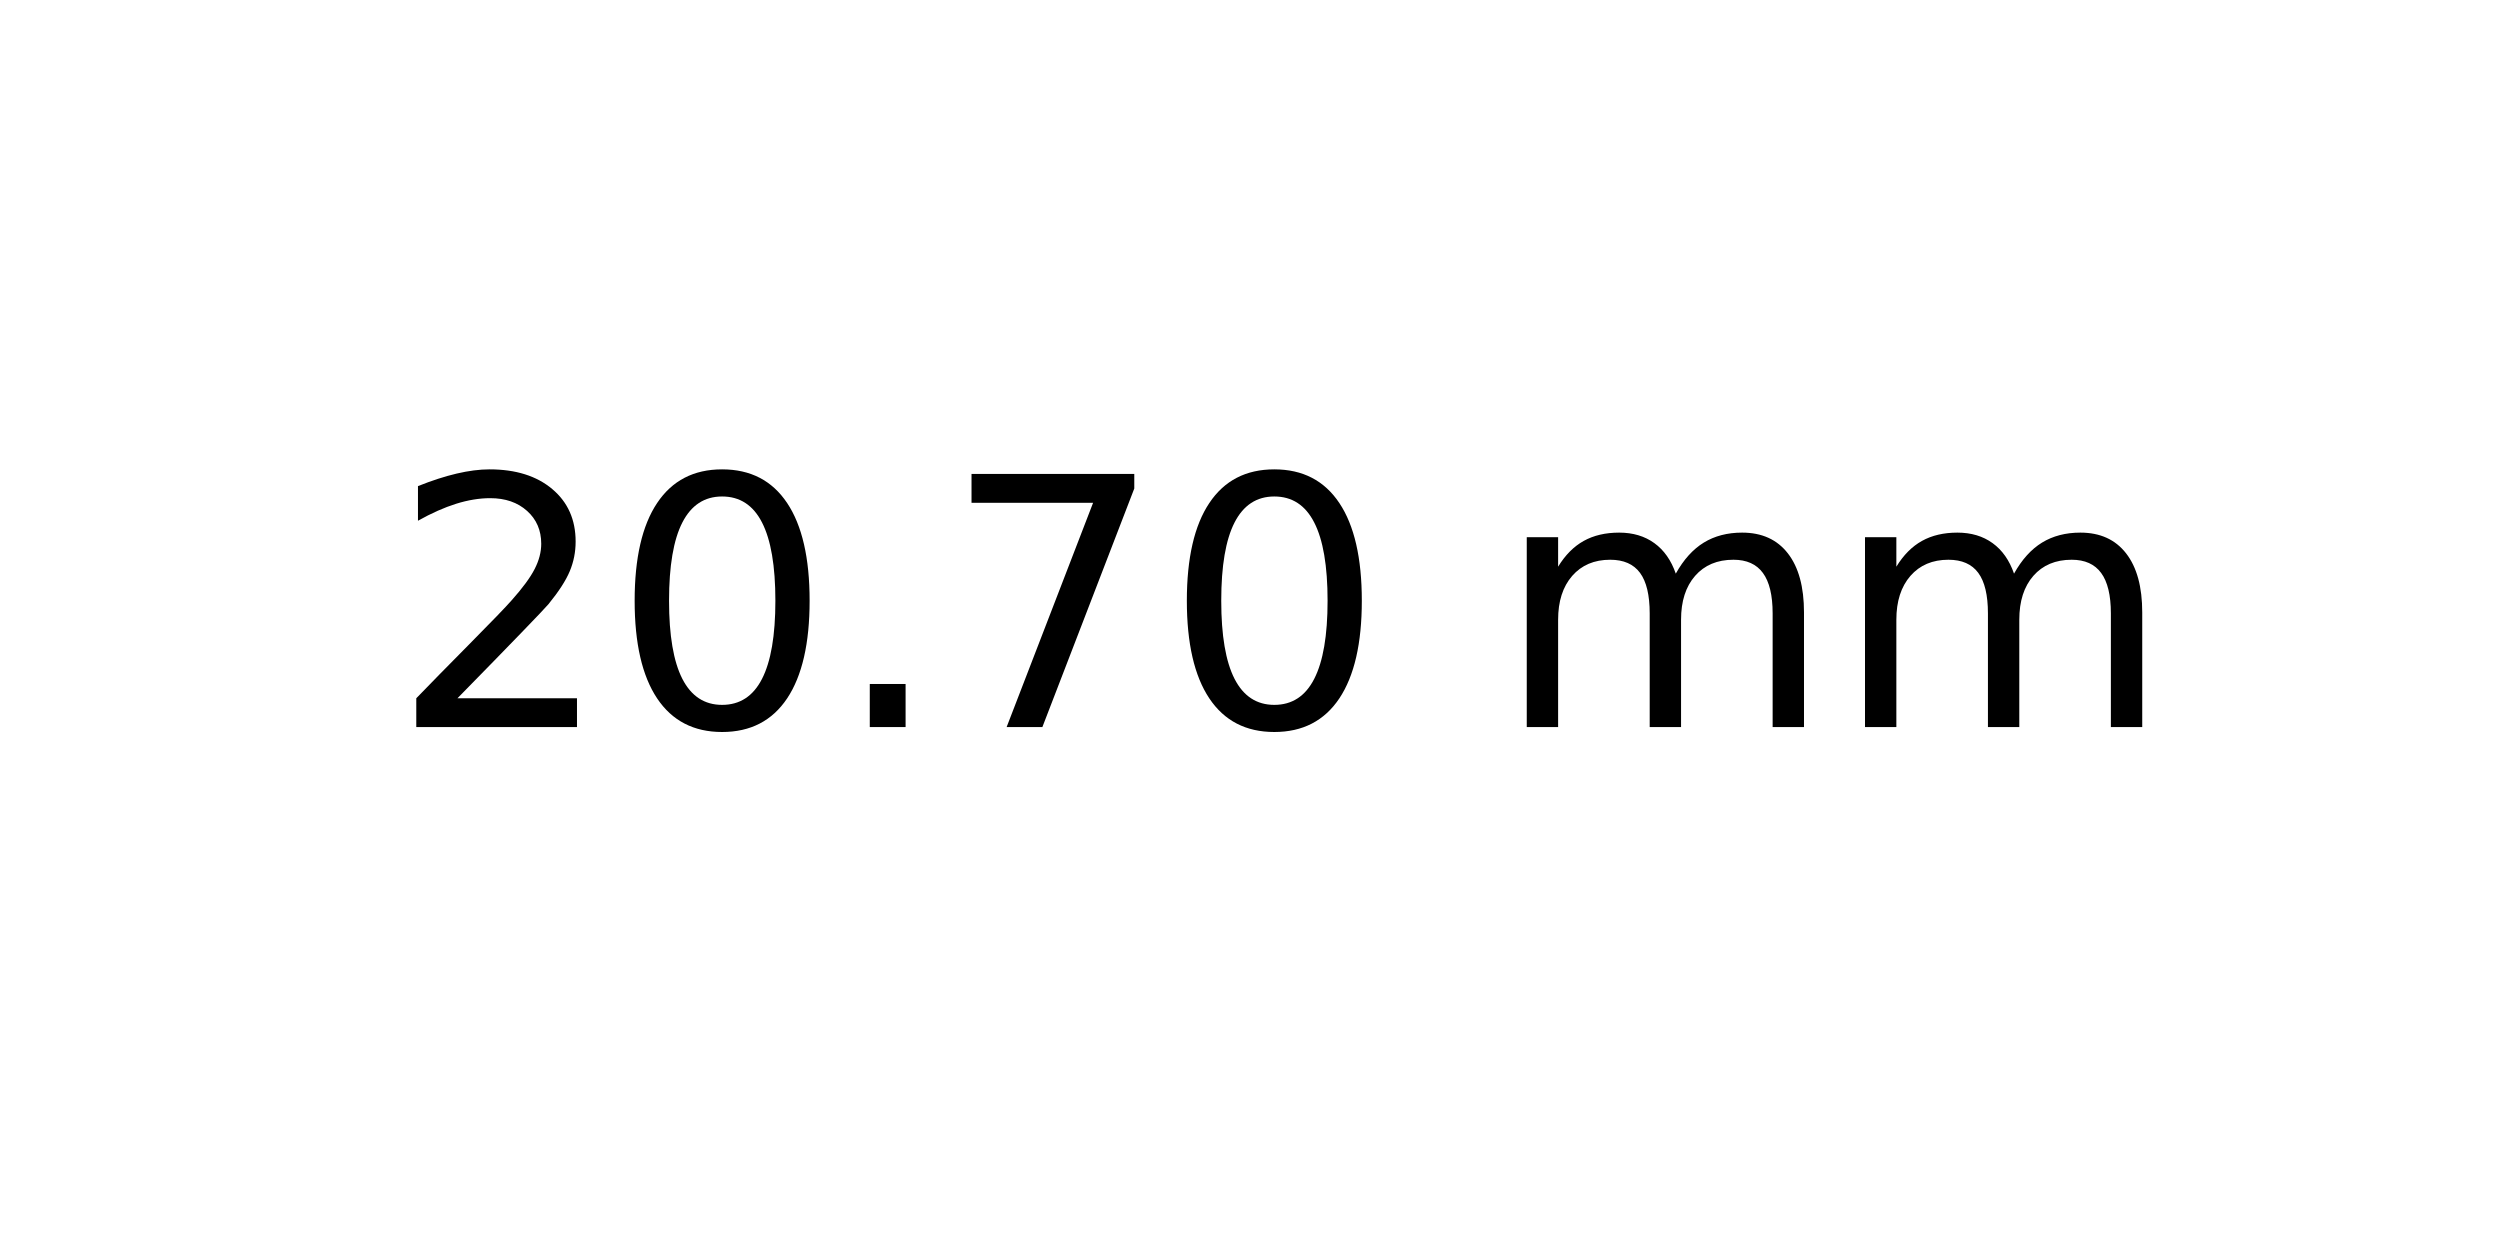
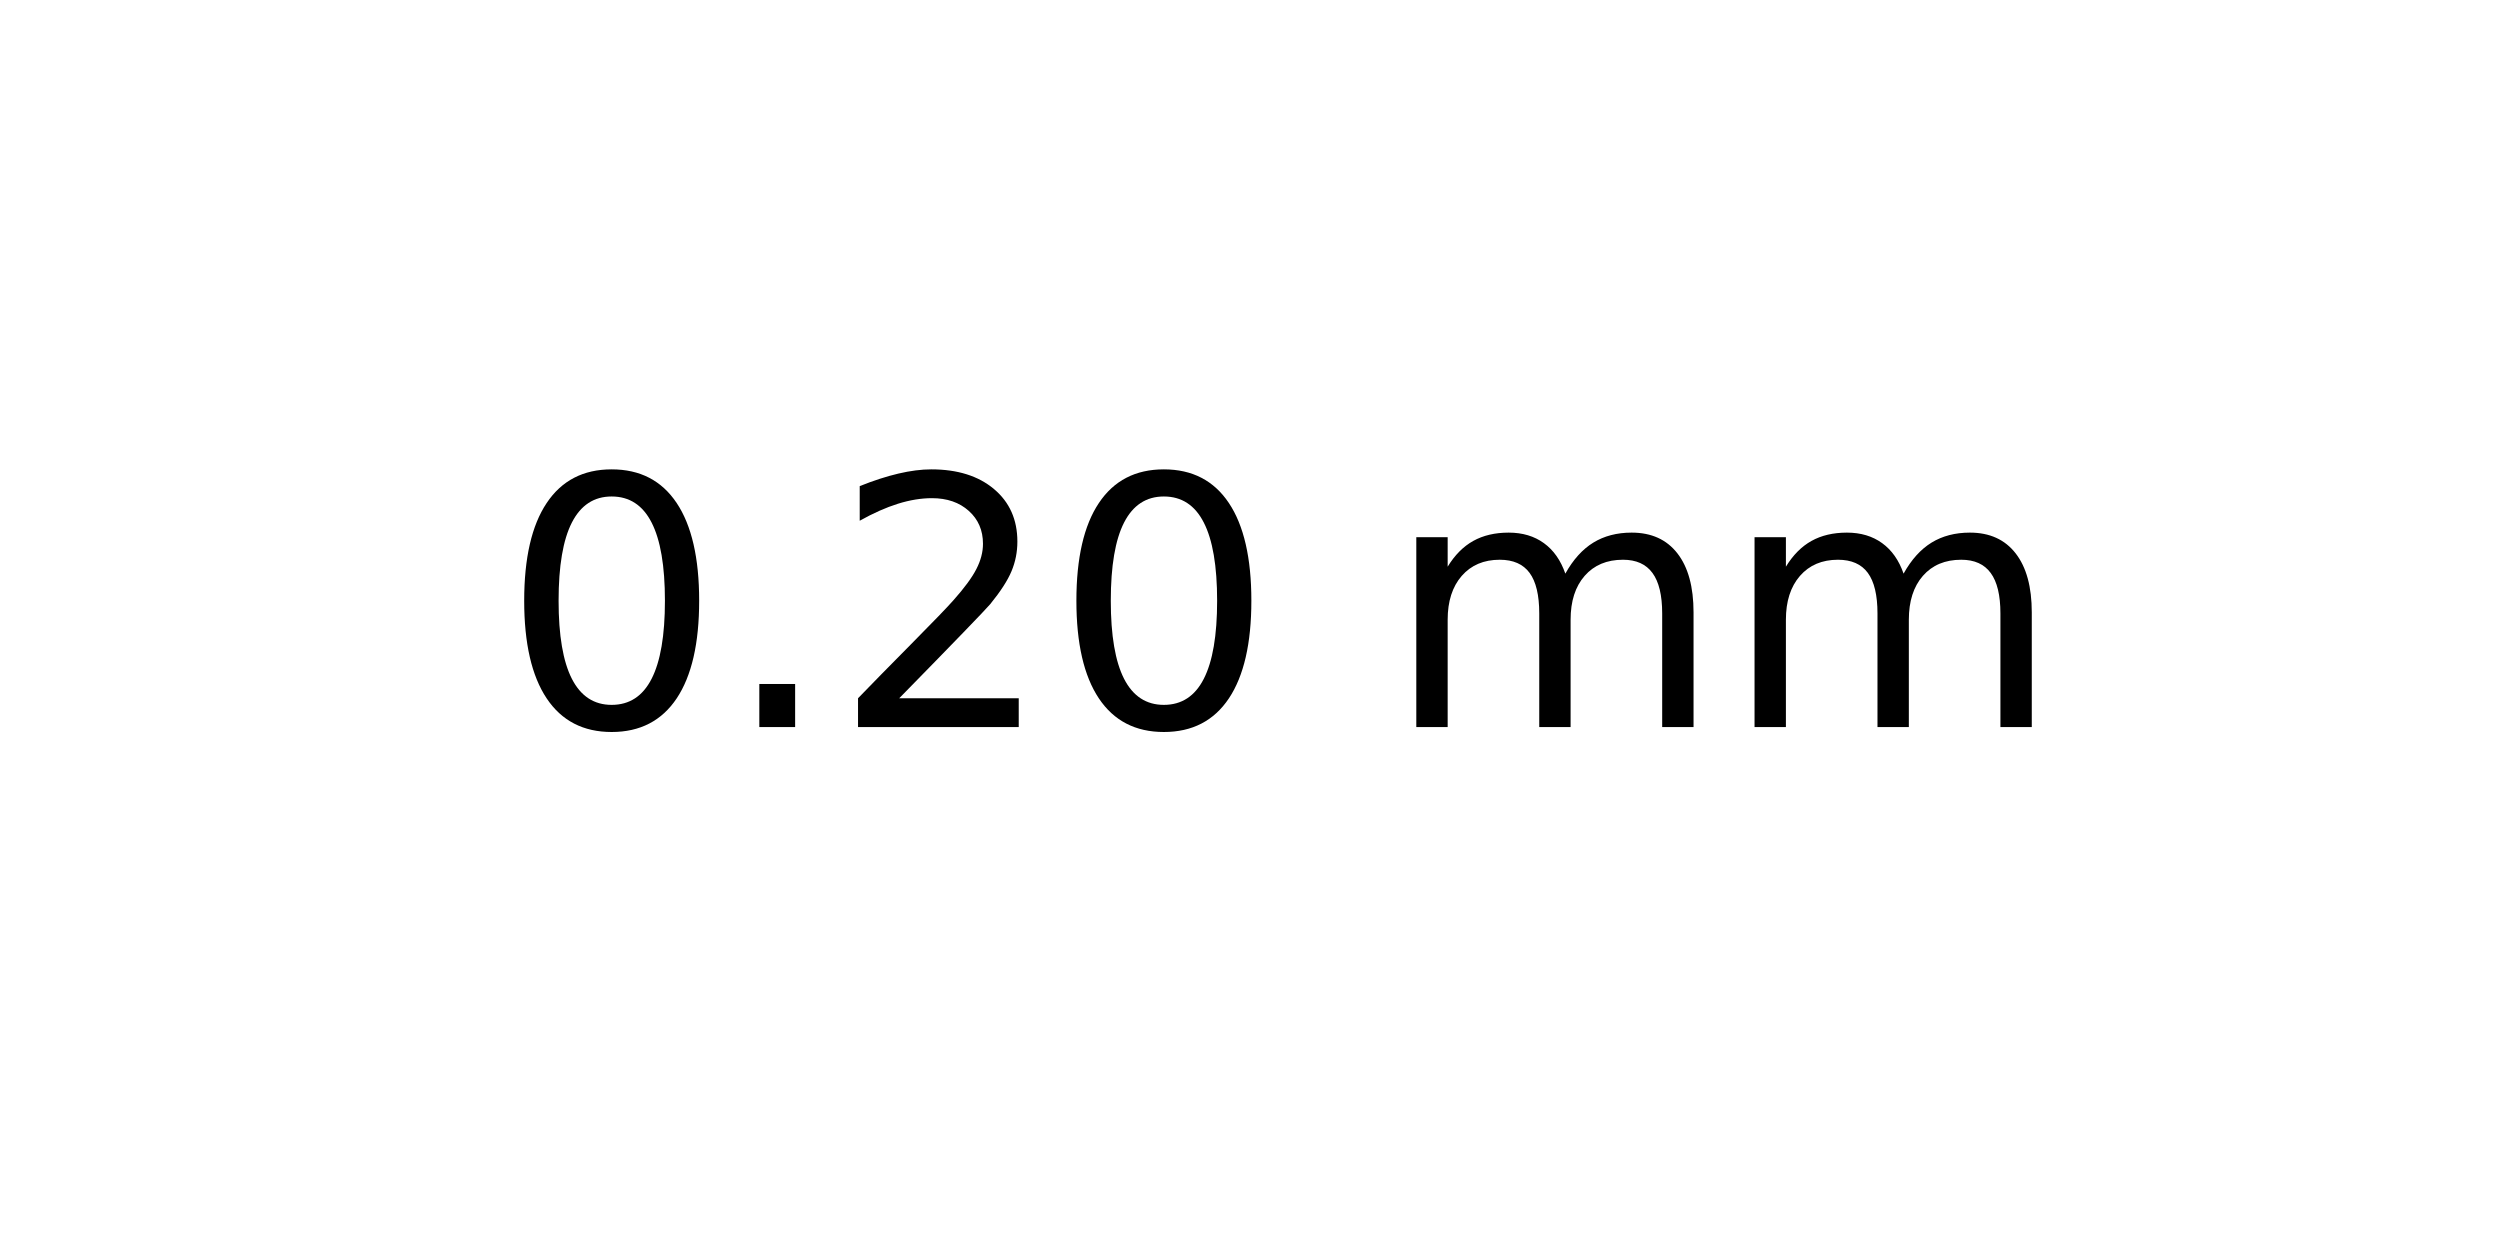
<svg xmlns="http://www.w3.org/2000/svg" xmlns:xlink="http://www.w3.org/1999/xlink" width="72pt" height="36pt" viewBox="0 0 72 36" version="1.1">
  <defs>
    <style type="text/css">*{stroke-linejoin: round; stroke-linecap: butt}</style>
  </defs>
  <g id="figure_1">
    <g id="axes_1">
      <g id="text_1">
-         <g transform="translate(11.25625 20.93937) scale(0.1 -0.1)">
+         <g transform="translate(14.4375 20.93937) scale(0.1 -0.1)">
          <defs>
-             <path id="DejaVuSans-32" d="M 1228 531  L 3431 531  L 3431 0  L 469 0  L 469 531  Q 828 903 1448 1529  Q 2069 2156 2228 2338  Q 2531 2678 2651 2914  Q 2772 3150 2772 3378  Q 2772 3750 2511 3984  Q 2250 4219 1831 4219  Q 1534 4219 1204 4116  Q 875 4013 500 3803  L 500 4441  Q 881 4594 1212 4672  Q 1544 4750 1819 4750  Q 2544 4750 2975 4387  Q 3406 4025 3406 3419  Q 3406 3131 3298 2873  Q 3191 2616 2906 2266  Q 2828 2175 2409 1742  Q 1991 1309 1228 531  z " transform="scale(0.015625)" />
            <path id="DejaVuSans-30" d="M 2034 4250  Q 1547 4250 1301 3770  Q 1056 3291 1056 2328  Q 1056 1369 1301 889  Q 1547 409 2034 409  Q 2525 409 2770 889  Q 3016 1369 3016 2328  Q 3016 3291 2770 3770  Q 2525 4250 2034 4250  z M 2034 4750  Q 2819 4750 3233 4129  Q 3647 3509 3647 2328  Q 3647 1150 3233 529  Q 2819 -91 2034 -91  Q 1250 -91 836 529  Q 422 1150 422 2328  Q 422 3509 836 4129  Q 1250 4750 2034 4750  z " transform="scale(0.015625)" />
            <path id="DejaVuSans-2e" d="M 684 794  L 1344 794  L 1344 0  L 684 0  L 684 794  z " transform="scale(0.015625)" />
-             <path id="DejaVuSans-37" d="M 525 4666  L 3525 4666  L 3525 4397  L 1831 0  L 1172 0  L 2766 4134  L 525 4134  L 525 4666  z " transform="scale(0.015625)" />
+             <path id="DejaVuSans-32" d="M 1228 531  L 3431 531  L 3431 0  L 469 0  L 469 531  Q 828 903 1448 1529  Q 2069 2156 2228 2338  Q 2531 2678 2651 2914  Q 2772 3150 2772 3378  Q 2772 3750 2511 3984  Q 2250 4219 1831 4219  Q 1534 4219 1204 4116  Q 875 4013 500 3803  L 500 4441  Q 881 4594 1212 4672  Q 1544 4750 1819 4750  Q 2544 4750 2975 4387  Q 3406 4025 3406 3419  Q 3406 3131 3298 2873  Q 3191 2616 2906 2266  Q 2828 2175 2409 1742  Q 1991 1309 1228 531  z " transform="scale(0.015625)" />
            <path id="DejaVuSans-20" transform="scale(0.015625)" />
            <path id="DejaVuSans-6d" d="M 3328 2828  Q 3544 3216 3844 3400  Q 4144 3584 4550 3584  Q 5097 3584 5394 3201  Q 5691 2819 5691 2113  L 5691 0  L 5113 0  L 5113 2094  Q 5113 2597 4934 2840  Q 4756 3084 4391 3084  Q 3944 3084 3684 2787  Q 3425 2491 3425 1978  L 3425 0  L 2847 0  L 2847 2094  Q 2847 2600 2669 2842  Q 2491 3084 2119 3084  Q 1678 3084 1418 2786  Q 1159 2488 1159 1978  L 1159 0  L 581 0  L 581 3500  L 1159 3500  L 1159 2956  Q 1356 3278 1631 3431  Q 1906 3584 2284 3584  Q 2666 3584 2933 3390  Q 3200 3197 3328 2828  z " transform="scale(0.015625)" />
          </defs>
-           <use xlink:href="#DejaVuSans-32" />
-           <use xlink:href="#DejaVuSans-30" x="63.623" />
-           <use xlink:href="#DejaVuSans-2e" x="127.246" />
-           <use xlink:href="#DejaVuSans-37" x="159.033" />
-           <use xlink:href="#DejaVuSans-30" x="222.656" />
-           <use xlink:href="#DejaVuSans-20" x="286.279" />
-           <use xlink:href="#DejaVuSans-6d" x="318.066" />
-           <use xlink:href="#DejaVuSans-6d" x="415.479" />
+           <use xlink:href="#DejaVuSans-30" />
+           <use xlink:href="#DejaVuSans-2e" x="63.623" />
+           <use xlink:href="#DejaVuSans-32" x="95.41" />
+           <use xlink:href="#DejaVuSans-30" x="159.033" />
+           <use xlink:href="#DejaVuSans-20" x="222.656" />
+           <use xlink:href="#DejaVuSans-6d" x="254.443" />
+           <use xlink:href="#DejaVuSans-6d" x="351.855" />
        </g>
      </g>
    </g>
  </g>
</svg>
